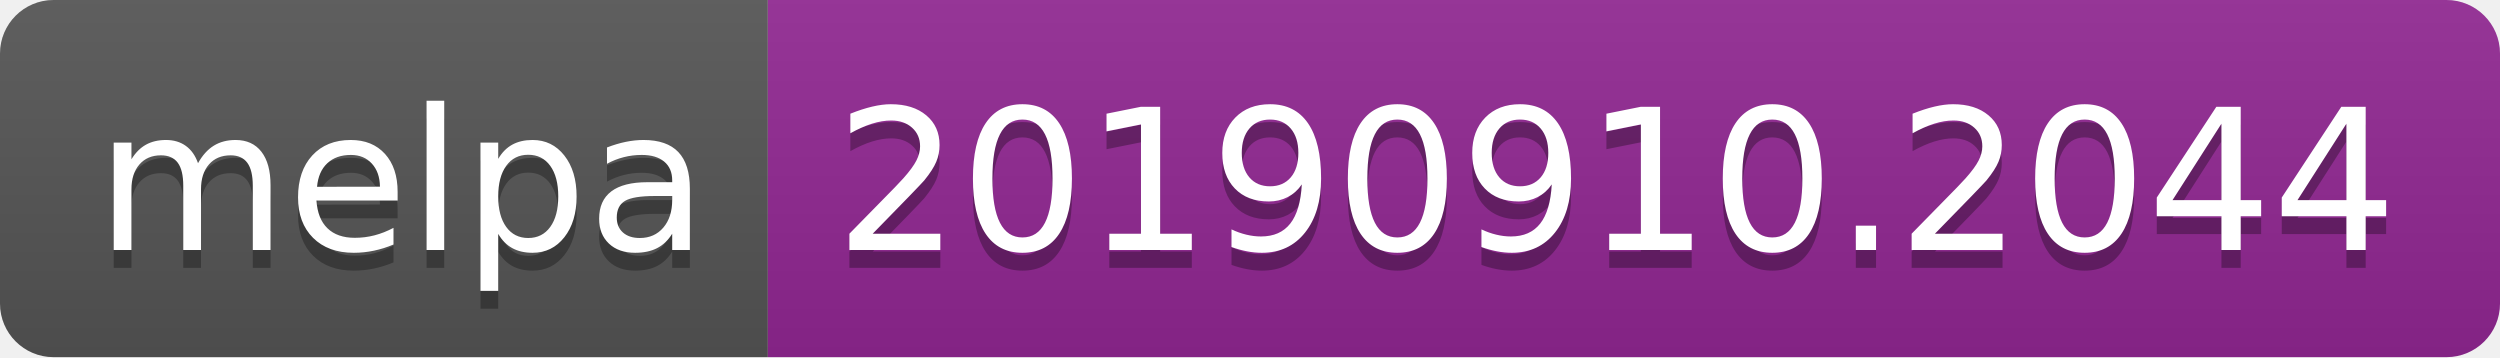
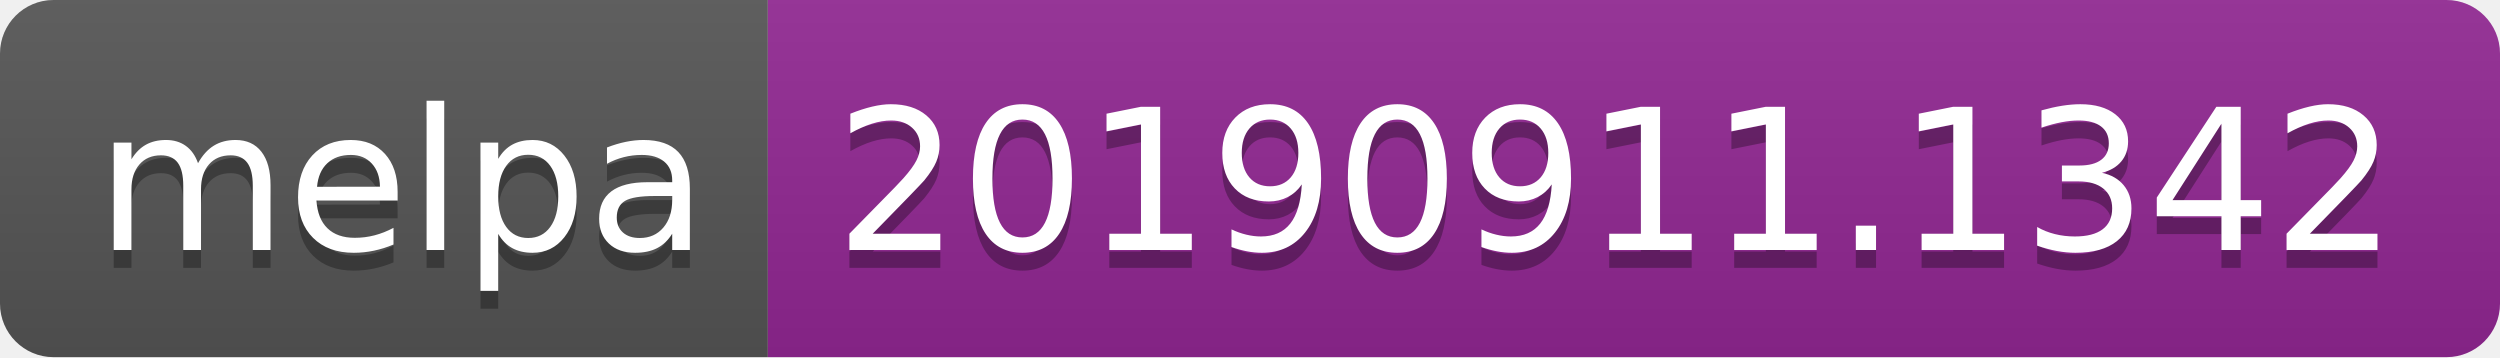
<svg xmlns="http://www.w3.org/2000/svg" width="140" height="20">
  <linearGradient id="b" x2="0" y2="100%">
    <stop offset="0" stop-color="#bbb" stop-opacity=".1" />
    <stop offset="1" stop-opacity=".1" />
  </linearGradient>
  <clipPath id="a">
    <rect width="140" height="20" rx="3" fill="#fff" />
  </clipPath>
  <g clip-path="url(#a)">
    <path fill="#555" d="M0 0h43v20H0z" />
    <path fill="#922793" d="M43 0h97v20H43z" />
    <path fill="url(#b)" d="M0 0h140v20H0z" />
  </g>
  <g fill="#fff" text-anchor="middle" font-family="DejaVu Sans,Verdana,Geneva,sans-serif" font-size="110">
    <text x="225" y="150" fill="#010101" fill-opacity=".3" transform="scale(.1)" textLength="330">melpa</text>
    <text x="225" y="140" transform="scale(.1)" textLength="330">melpa</text>
-     <text x="905" y="150" fill="#010101" fill-opacity=".3" transform="scale(.1)" textLength="870">20190910.2044</text>
-     <text x="905" y="140" transform="scale(.1)" textLength="870">20190910.2044</text>
+     <text x="905" y="150" fill="#010101" fill-opacity=".3" transform="scale(.1)" textLength="870">20190911.1342</text>
+     <text x="905" y="140" transform="scale(.1)" textLength="870">20190911.1342</text>
  </g>
</svg>
